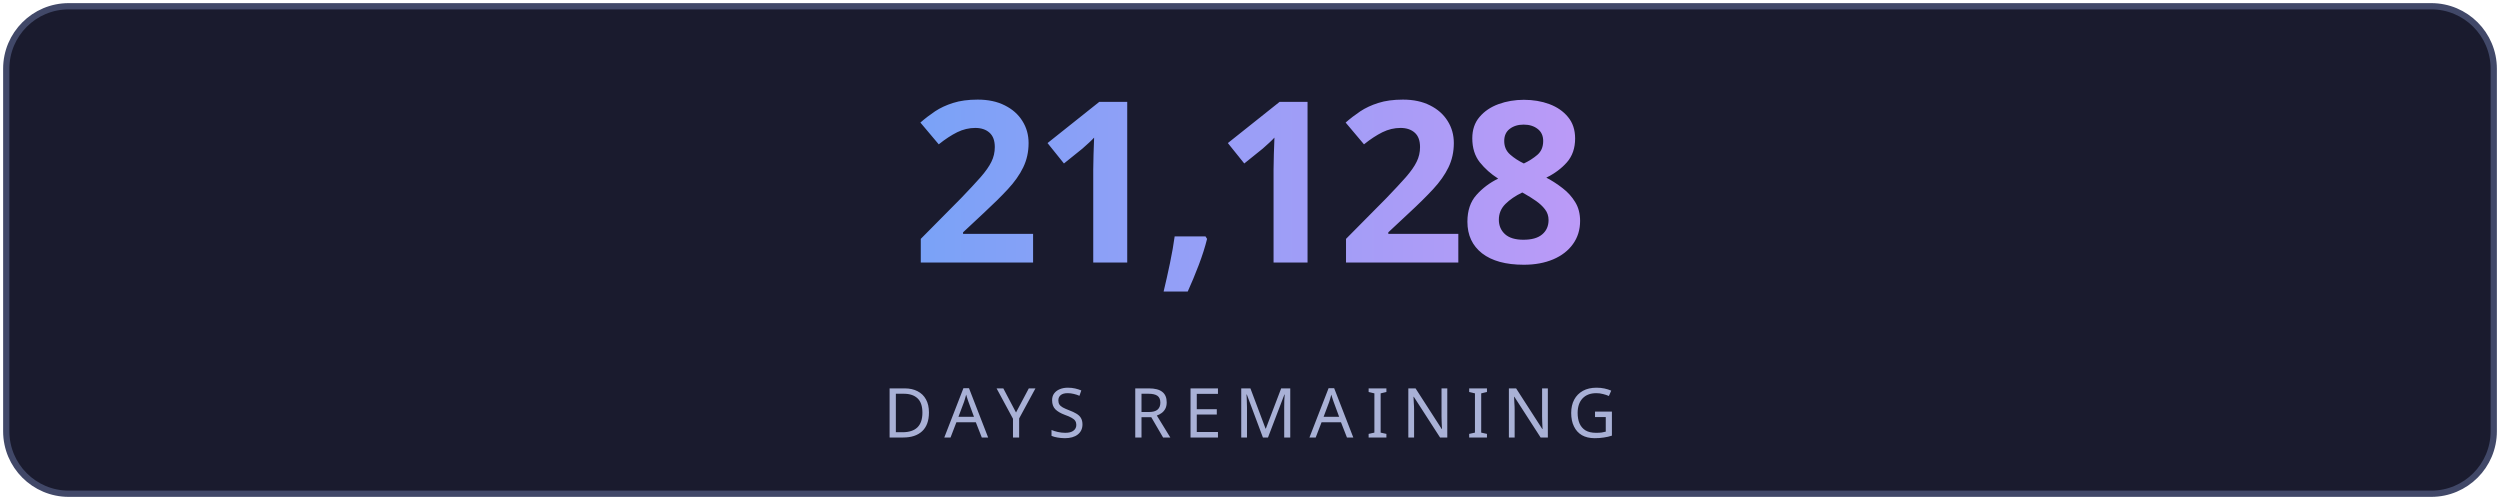
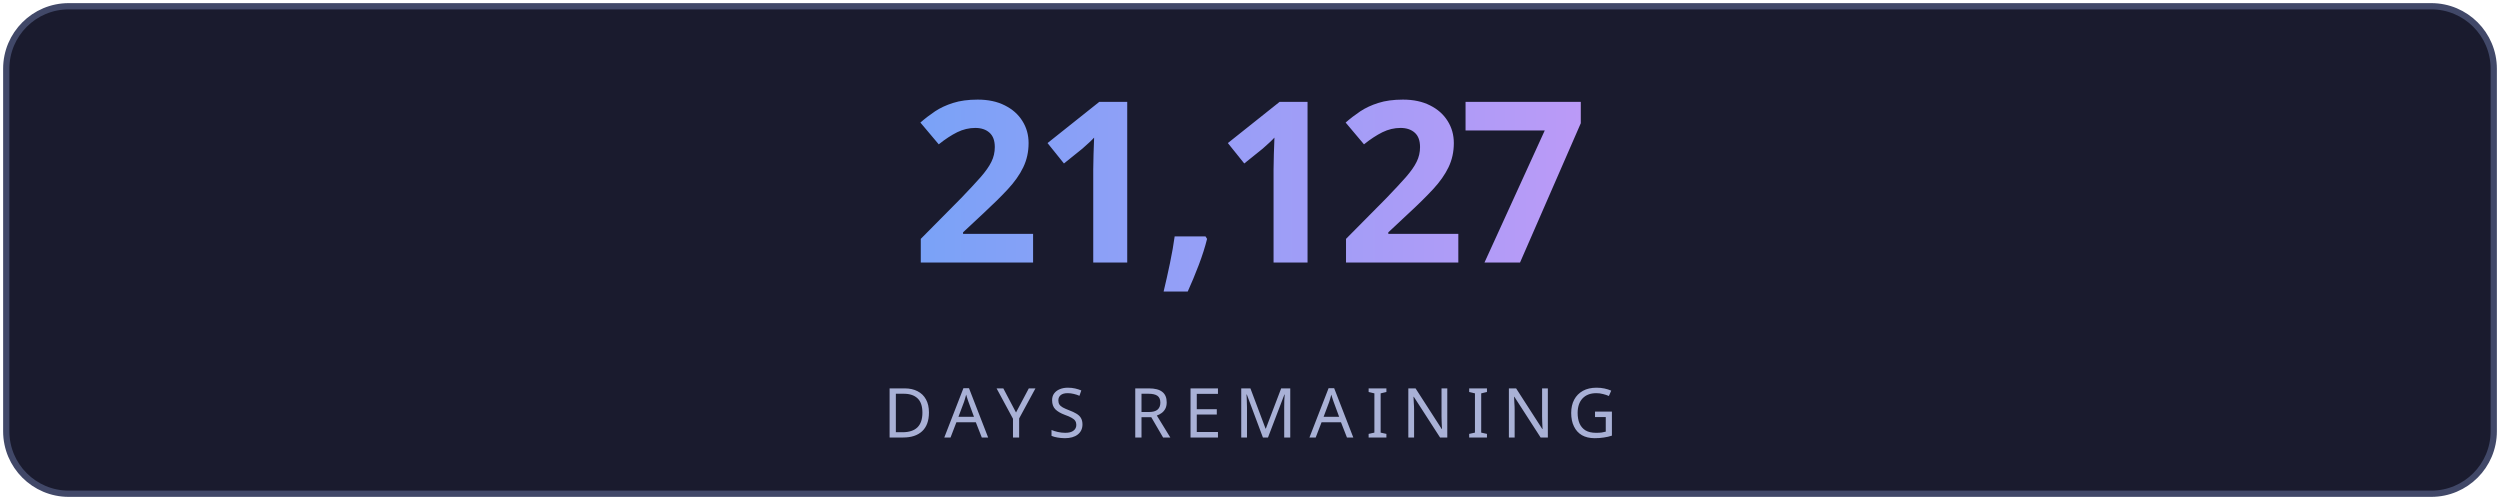
<svg xmlns="http://www.w3.org/2000/svg" width="400" height="80" viewBox="0 0 400 80" fill="none">
  <defs>
    <linearGradient id="g" x1="0" y1="0" x2="1" y2="0">
      <stop offset="0%" stop-color="#7aa2f7" />
      <stop offset="100%" stop-color="#bb9af7" />
    </linearGradient>
    <linearGradient id="lg" x1="0" y1="0" x2="1" y2="0">
      <stop offset="0%" stop-color="#7aa2f7" stop-opacity="0" />
      <stop offset="50%" stop-color="#7aa2f7" stop-opacity="0.6" />
      <stop offset="100%" stop-color="#bb9af7" stop-opacity="0" />
    </linearGradient>
    <filter id="glow">
      <feGaussianBlur stdDeviation="3" result="blur" />
      <feMerge>
        <feMergeNode in="blur" />
        <feMergeNode in="SourceGraphic" />
      </feMerge>
    </filter>
  </defs>
  <rect fill="#1a1b2e" stroke="#414868" x="1" y="1" width="398" height="78" rx="10" stroke-width="1" />
-   <text fill="url(#g)" x="200" y="42" font-size="36" font-weight="700" text-anchor="middle" font-family="'Segoe UI', system-ui, sans-serif" letter-spacing="-1">21,128</text>
+   <text fill="url(#g)" x="200" y="42" font-size="36" font-weight="700" text-anchor="middle" font-family="'Segoe UI', system-ui, sans-serif" letter-spacing="-1">21,127</text>
  <line x1="110" y1="54" x2="290" y2="54" stroke="url(#lg)" stroke-width="1" />
  <text fill="#a9b1d6" x="200" y="70" font-size="11" text-anchor="middle" font-family="'Segoe UI', system-ui, sans-serif" letter-spacing="2">DAYS REMAINING</text>
</svg>
